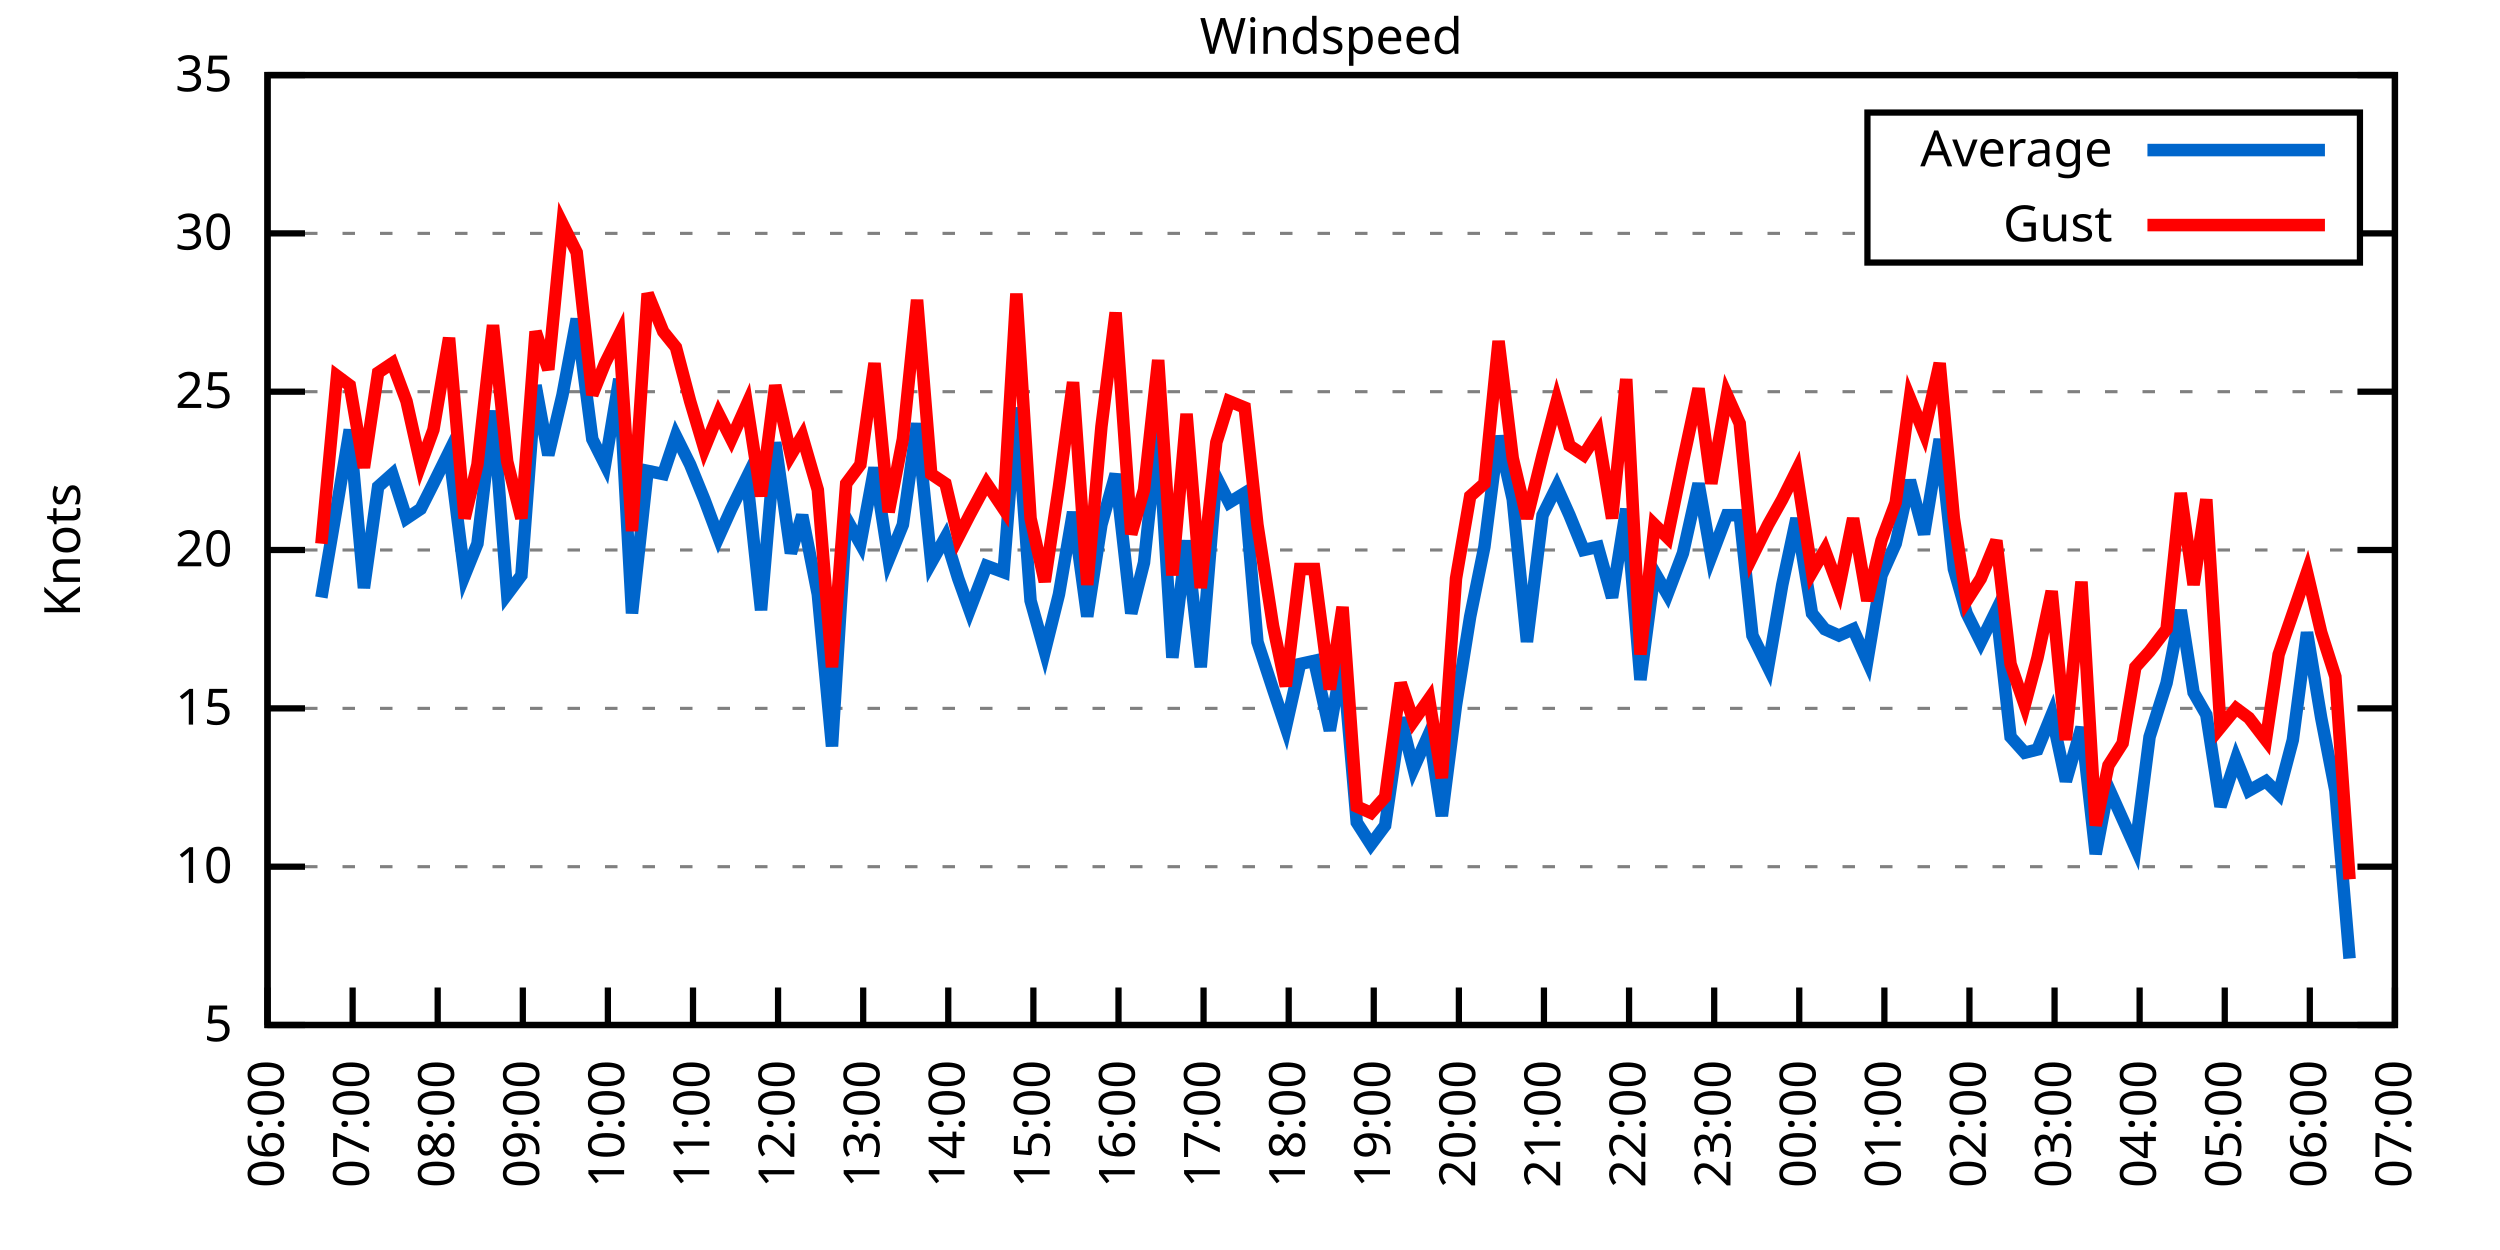
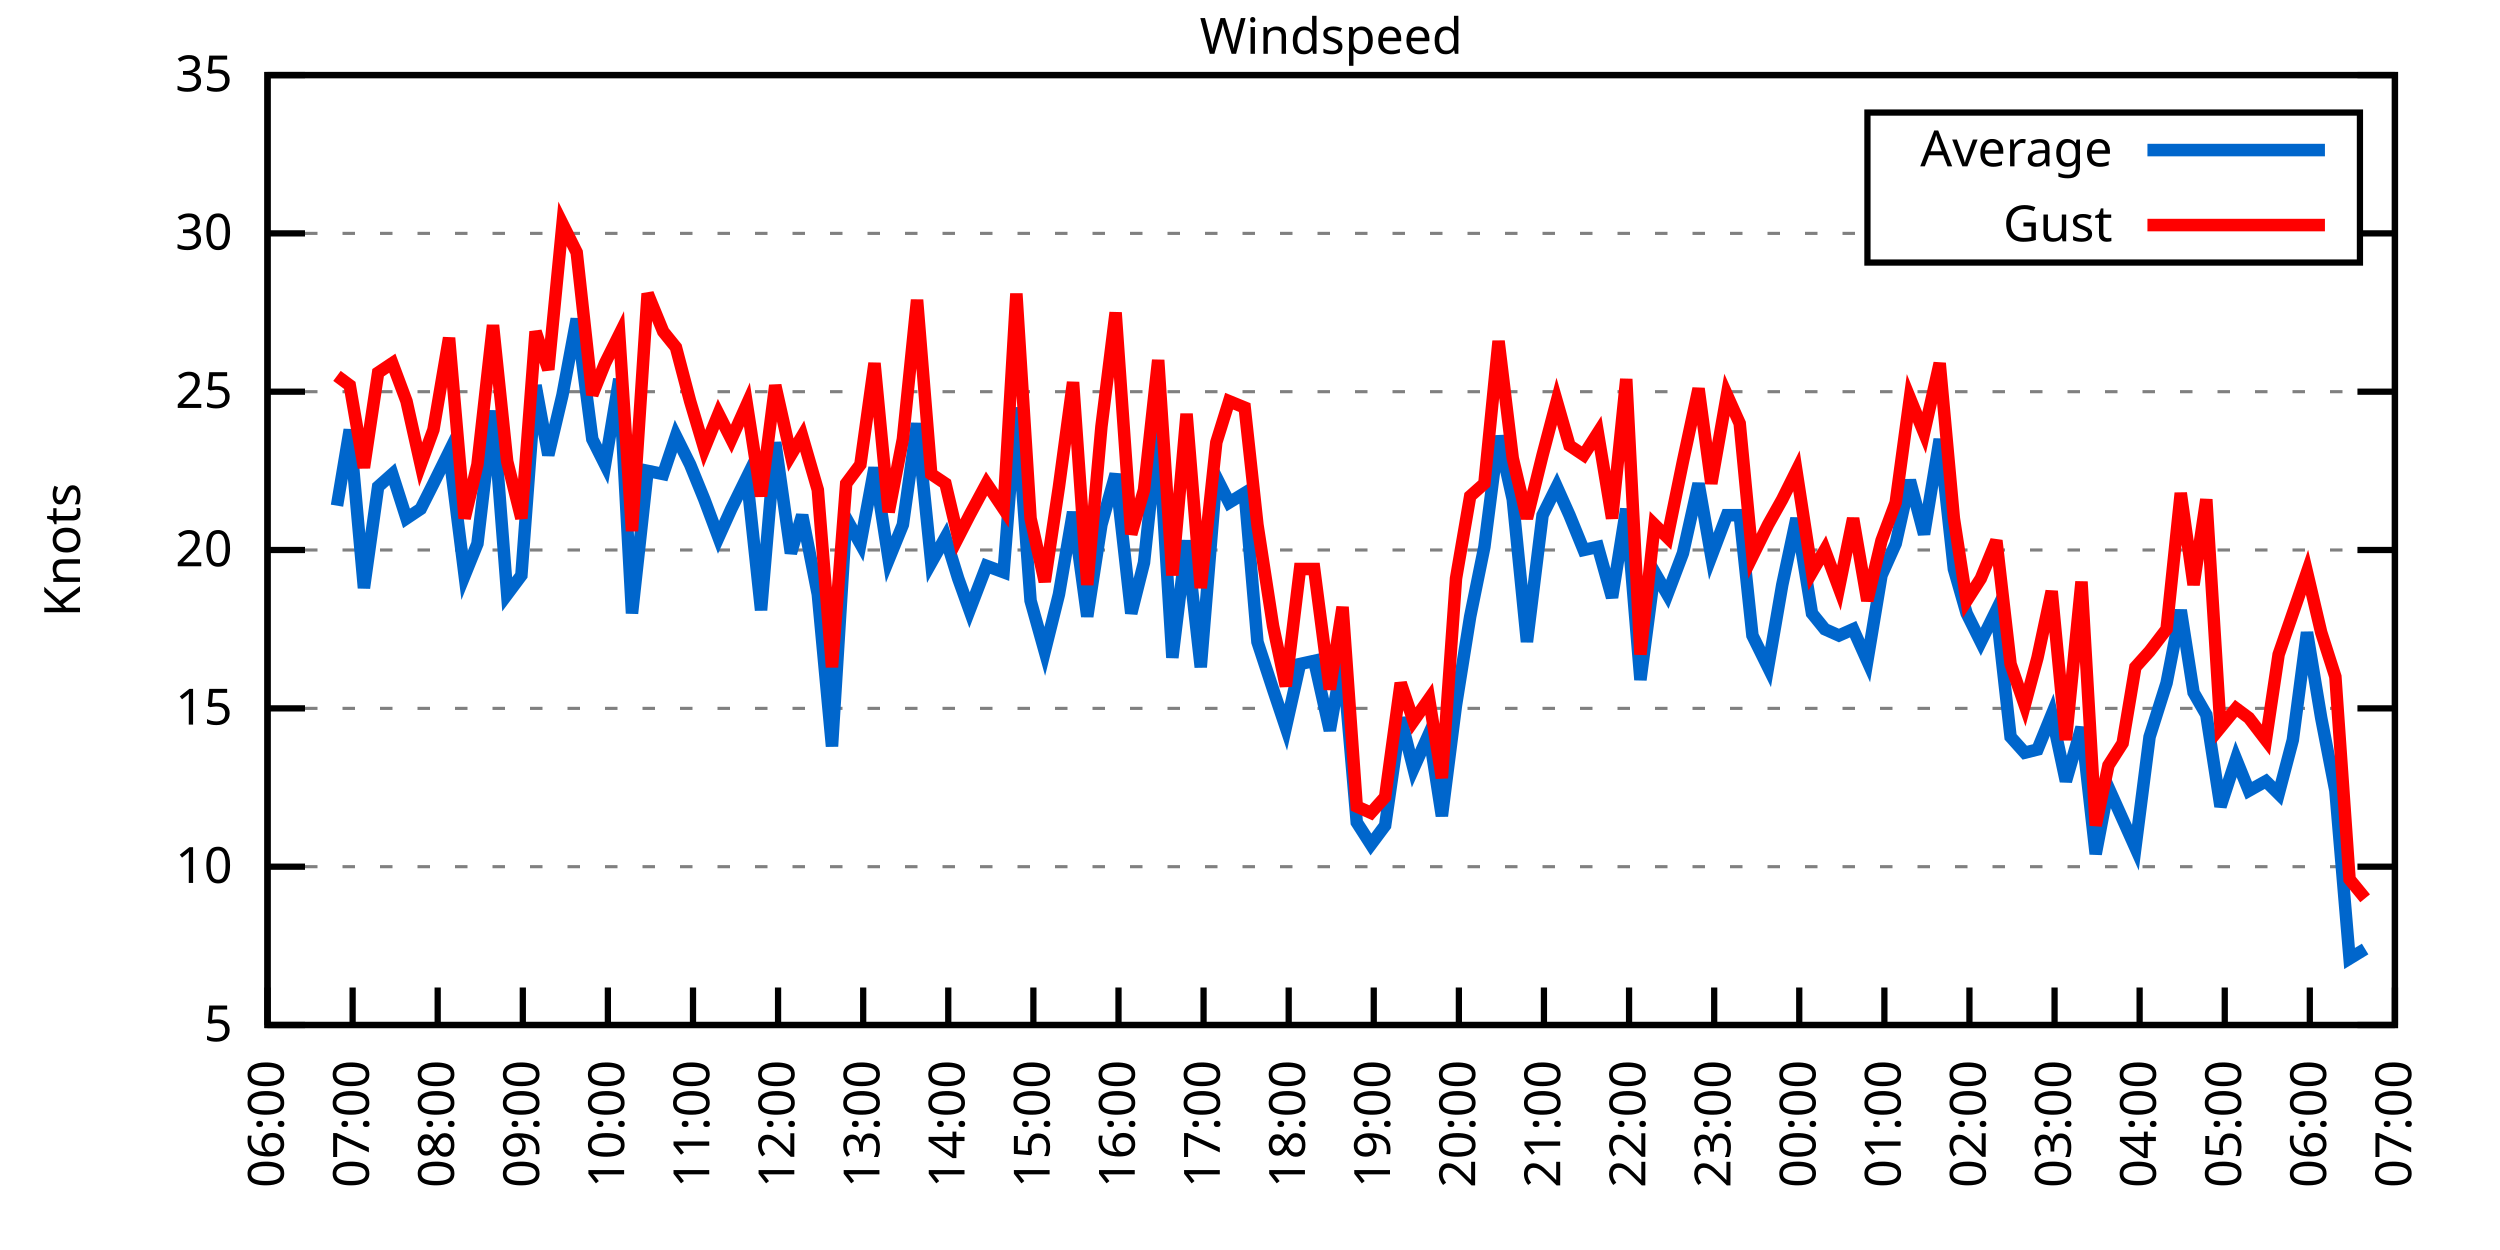
<svg xmlns="http://www.w3.org/2000/svg" xmlns:xlink="http://www.w3.org/1999/xlink" width="400" height="200" viewBox="0 0 400 200">
  <g id="gnuplot_canvas">
    <rect x="0" y="0" width="400" height="200" fill="none" />
    <defs>
      <circle id="gpDot" r="0.5" stroke-width="0.5" stroke="currentColor" />
      <path id="gpPt0" stroke-width="0.333" stroke="currentColor" d="M-1,0 h2 M0,-1 v2" />
      <path id="gpPt1" stroke-width="0.333" stroke="currentColor" d="M-1,-1 L1,1 M1,-1 L-1,1" />
      <path id="gpPt2" stroke-width="0.333" stroke="currentColor" d="M-1,0 L1,0 M0,-1 L0,1 M-1,-1 L1,1 M-1,1 L1,-1" />
      <rect id="gpPt3" stroke-width="0.333" stroke="currentColor" x="-1" y="-1" width="2" height="2" />
      <rect id="gpPt4" stroke-width="0.333" stroke="currentColor" fill="currentColor" x="-1" y="-1" width="2" height="2" />
      <circle id="gpPt5" stroke-width="0.333" stroke="currentColor" cx="0" cy="0" r="1" />
      <use xlink:href="#gpPt5" id="gpPt6" fill="currentColor" stroke="none" />
      <path id="gpPt7" stroke-width="0.333" stroke="currentColor" d="M0,-1.33 L-1.33,0.67 L1.33,0.67 z" />
      <use xlink:href="#gpPt7" id="gpPt8" fill="currentColor" stroke="none" />
      <use xlink:href="#gpPt7" id="gpPt9" stroke="currentColor" transform="rotate(180)" />
      <use xlink:href="#gpPt9" id="gpPt10" fill="currentColor" stroke="none" />
      <use xlink:href="#gpPt3" id="gpPt11" stroke="currentColor" transform="rotate(45)" />
      <use xlink:href="#gpPt11" id="gpPt12" fill="currentColor" stroke="none" />
      <path id="gpPt13" stroke-width="0.333" stroke="currentColor" d="M0,1.330 L1.265,0.411 L0.782,-1.067 L-0.782,-1.076 L-1.265,0.411 z" />
      <use xlink:href="#gpPt13" id="gpPt14" fill="currentColor" stroke="none" />
      <filter id="textbox" filterUnits="objectBoundingBox" x="0" y="0" height="1" width="1">
        <feFlood flood-color="white" flood-opacity="1" result="bgnd" />
        <feComposite in="SourceGraphic" in2="bgnd" operator="atop" />
      </filter>
      <filter id="greybox" filterUnits="objectBoundingBox" x="0" y="0" height="1" width="1">
        <feFlood flood-color="lightgrey" flood-opacity="1" result="grey" />
        <feComposite in="SourceGraphic" in2="grey" operator="atop" />
      </filter>
    </defs>
    <g fill="none" color="white" stroke="currentColor" stroke-width="1.00" stroke-linecap="butt" stroke-linejoin="miter">
</g>
    <g fill="none" color="black" stroke="currentColor" stroke-width="1.00" stroke-linecap="butt" stroke-linejoin="miter">
      <g stroke="none" shape-rendering="crispEdges">
        <polygon fill="rgb(255, 255, 255)" points="42.80,164.00 383.18,164.00 383.18,12.02 42.80,12.02 " />
      </g>
    </g>
    <g fill="none" color="black" stroke="currentColor" stroke-width="1.00" stroke-linecap="butt" stroke-linejoin="miter">
</g>
    <g fill="none" color="black" stroke="black" stroke-width="0.50" stroke-linecap="butt" stroke-linejoin="miter">
</g>
    <g fill="none" color="gray" stroke="currentColor" stroke-width="0.50" stroke-linecap="butt" stroke-linejoin="miter">
      <path stroke="gray" stroke-dasharray="2,4" class="gridline" d="M42.80,164.00 L383.19,164.00  " />
    </g>
    <g fill="none" color="gray" stroke="gray" stroke-width="1.00" stroke-linecap="butt" stroke-linejoin="miter">
</g>
    <g fill="none" color="black" stroke="currentColor" stroke-width="1.00" stroke-linecap="butt" stroke-linejoin="miter">
      <path stroke="black" d="M42.80,164.00 L48.80,164.00 M383.19,164.00 L377.19,164.00  " />
      <g transform="translate(37.20,166.60)" stroke="none" fill="black" font-family="Sans" font-size="8.00" text-anchor="end">
        <text>
          <tspan font-family="Sans"> 5</tspan>
        </text>
      </g>
    </g>
    <g fill="none" color="black" stroke="currentColor" stroke-width="1.00" stroke-linecap="butt" stroke-linejoin="miter">
</g>
    <g fill="none" color="black" stroke="black" stroke-width="0.50" stroke-linecap="butt" stroke-linejoin="miter">
</g>
    <g fill="none" color="gray" stroke="currentColor" stroke-width="0.50" stroke-linecap="butt" stroke-linejoin="miter">
      <path stroke="gray" stroke-dasharray="2,4" class="gridline" d="M42.80,138.67 L383.19,138.67  " />
    </g>
    <g fill="none" color="gray" stroke="gray" stroke-width="1.00" stroke-linecap="butt" stroke-linejoin="miter">
</g>
    <g fill="none" color="black" stroke="currentColor" stroke-width="1.00" stroke-linecap="butt" stroke-linejoin="miter">
      <path stroke="black" d="M42.80,138.67 L48.80,138.67 M383.19,138.67 L377.19,138.67  " />
      <g transform="translate(37.20,141.27)" stroke="none" fill="black" font-family="Sans" font-size="8.00" text-anchor="end">
        <text>
          <tspan font-family="Sans"> 10</tspan>
        </text>
      </g>
    </g>
    <g fill="none" color="black" stroke="currentColor" stroke-width="1.00" stroke-linecap="butt" stroke-linejoin="miter">
</g>
    <g fill="none" color="black" stroke="black" stroke-width="0.50" stroke-linecap="butt" stroke-linejoin="miter">
</g>
    <g fill="none" color="gray" stroke="currentColor" stroke-width="0.50" stroke-linecap="butt" stroke-linejoin="miter">
      <path stroke="gray" stroke-dasharray="2,4" class="gridline" d="M42.80,113.34 L383.19,113.34  " />
    </g>
    <g fill="none" color="gray" stroke="gray" stroke-width="1.00" stroke-linecap="butt" stroke-linejoin="miter">
</g>
    <g fill="none" color="black" stroke="currentColor" stroke-width="1.00" stroke-linecap="butt" stroke-linejoin="miter">
      <path stroke="black" d="M42.80,113.34 L48.80,113.34 M383.19,113.34 L377.19,113.34  " />
      <g transform="translate(37.20,115.94)" stroke="none" fill="black" font-family="Sans" font-size="8.00" text-anchor="end">
        <text>
          <tspan font-family="Sans"> 15</tspan>
        </text>
      </g>
    </g>
    <g fill="none" color="black" stroke="currentColor" stroke-width="1.00" stroke-linecap="butt" stroke-linejoin="miter">
</g>
    <g fill="none" color="black" stroke="black" stroke-width="0.50" stroke-linecap="butt" stroke-linejoin="miter">
</g>
    <g fill="none" color="gray" stroke="currentColor" stroke-width="0.50" stroke-linecap="butt" stroke-linejoin="miter">
      <path stroke="gray" stroke-dasharray="2,4" class="gridline" d="M42.80,88.00 L383.19,88.00  " />
    </g>
    <g fill="none" color="gray" stroke="gray" stroke-width="1.00" stroke-linecap="butt" stroke-linejoin="miter">
</g>
    <g fill="none" color="black" stroke="currentColor" stroke-width="1.00" stroke-linecap="butt" stroke-linejoin="miter">
      <path stroke="black" d="M42.80,88.00 L48.80,88.00 M383.19,88.00 L377.19,88.00  " />
      <g transform="translate(37.20,90.60)" stroke="none" fill="black" font-family="Sans" font-size="8.00" text-anchor="end">
        <text>
          <tspan font-family="Sans"> 20</tspan>
        </text>
      </g>
    </g>
    <g fill="none" color="black" stroke="currentColor" stroke-width="1.00" stroke-linecap="butt" stroke-linejoin="miter">
</g>
    <g fill="none" color="black" stroke="black" stroke-width="0.50" stroke-linecap="butt" stroke-linejoin="miter">
</g>
    <g fill="none" color="gray" stroke="currentColor" stroke-width="0.50" stroke-linecap="butt" stroke-linejoin="miter">
      <path stroke="gray" stroke-dasharray="2,4" class="gridline" d="M42.80,62.67 L383.19,62.67  " />
    </g>
    <g fill="none" color="gray" stroke="gray" stroke-width="1.00" stroke-linecap="butt" stroke-linejoin="miter">
</g>
    <g fill="none" color="black" stroke="currentColor" stroke-width="1.00" stroke-linecap="butt" stroke-linejoin="miter">
      <path stroke="black" d="M42.80,62.67 L48.80,62.67 M383.19,62.67 L377.19,62.67  " />
      <g transform="translate(37.20,65.27)" stroke="none" fill="black" font-family="Sans" font-size="8.00" text-anchor="end">
        <text>
          <tspan font-family="Sans"> 25</tspan>
        </text>
      </g>
    </g>
    <g fill="none" color="black" stroke="currentColor" stroke-width="1.00" stroke-linecap="butt" stroke-linejoin="miter">
</g>
    <g fill="none" color="black" stroke="black" stroke-width="0.50" stroke-linecap="butt" stroke-linejoin="miter">
</g>
    <g fill="none" color="gray" stroke="currentColor" stroke-width="0.50" stroke-linecap="butt" stroke-linejoin="miter">
      <path stroke="gray" stroke-dasharray="2,4" class="gridline" d="M42.80,37.34 L298.79,37.34 M377.59,37.34 L383.19,37.34  " />
    </g>
    <g fill="none" color="gray" stroke="gray" stroke-width="1.00" stroke-linecap="butt" stroke-linejoin="miter">
</g>
    <g fill="none" color="black" stroke="currentColor" stroke-width="1.00" stroke-linecap="butt" stroke-linejoin="miter">
      <path stroke="black" d="M42.80,37.34 L48.80,37.34 M383.19,37.34 L377.19,37.34  " />
      <g transform="translate(37.20,39.94)" stroke="none" fill="black" font-family="Sans" font-size="8.00" text-anchor="end">
        <text>
          <tspan font-family="Sans"> 30</tspan>
        </text>
      </g>
    </g>
    <g fill="none" color="black" stroke="currentColor" stroke-width="1.00" stroke-linecap="butt" stroke-linejoin="miter">
</g>
    <g fill="none" color="black" stroke="black" stroke-width="0.50" stroke-linecap="butt" stroke-linejoin="miter">
</g>
    <g fill="none" color="gray" stroke="currentColor" stroke-width="0.50" stroke-linecap="butt" stroke-linejoin="miter">
      <path stroke="gray" stroke-dasharray="2,4" class="gridline" d="M42.80,12.01 L383.19,12.01  " />
    </g>
    <g fill="none" color="gray" stroke="gray" stroke-width="1.00" stroke-linecap="butt" stroke-linejoin="miter">
</g>
    <g fill="none" color="black" stroke="currentColor" stroke-width="1.00" stroke-linecap="butt" stroke-linejoin="miter">
      <path stroke="black" d="M42.80,12.01 L48.80,12.01 M383.19,12.01 L377.19,12.01  " />
      <g transform="translate(37.20,14.61)" stroke="none" fill="black" font-family="Sans" font-size="8.00" text-anchor="end">
        <text>
          <tspan font-family="Sans"> 35</tspan>
        </text>
      </g>
    </g>
    <g fill="none" color="black" stroke="currentColor" stroke-width="1.00" stroke-linecap="butt" stroke-linejoin="miter">
      <path stroke="black" d="M42.80,164.00 L42.80,158.00  " />
      <g transform="translate(45.40,169.60) rotate(270.00)" stroke="none" fill="black" font-family="Sans" font-size="8.00" text-anchor="end">
        <text>
          <tspan font-family="Sans">06:00</tspan>
        </text>
      </g>
    </g>
    <g fill="none" color="black" stroke="currentColor" stroke-width="1.00" stroke-linecap="butt" stroke-linejoin="miter">
      <path stroke="black" d="M56.42,164.00 L56.42,158.00  " />
      <g transform="translate(59.02,169.60) rotate(270.00)" stroke="none" fill="black" font-family="Sans" font-size="8.00" text-anchor="end">
        <text>
          <tspan font-family="Sans">07:00</tspan>
        </text>
      </g>
    </g>
    <g fill="none" color="black" stroke="currentColor" stroke-width="1.00" stroke-linecap="butt" stroke-linejoin="miter">
      <path stroke="black" d="M70.03,164.00 L70.03,158.00  " />
      <g transform="translate(72.63,169.60) rotate(270.00)" stroke="none" fill="black" font-family="Sans" font-size="8.00" text-anchor="end">
        <text>
          <tspan font-family="Sans">08:00</tspan>
        </text>
      </g>
    </g>
    <g fill="none" color="black" stroke="currentColor" stroke-width="1.00" stroke-linecap="butt" stroke-linejoin="miter">
      <path stroke="black" d="M83.65,164.00 L83.65,158.00  " />
      <g transform="translate(86.25,169.60) rotate(270.00)" stroke="none" fill="black" font-family="Sans" font-size="8.00" text-anchor="end">
        <text>
          <tspan font-family="Sans">09:00</tspan>
        </text>
      </g>
    </g>
    <g fill="none" color="black" stroke="currentColor" stroke-width="1.00" stroke-linecap="butt" stroke-linejoin="miter">
      <path stroke="black" d="M97.26,164.00 L97.26,158.00  " />
      <g transform="translate(99.86,169.60) rotate(270.00)" stroke="none" fill="black" font-family="Sans" font-size="8.00" text-anchor="end">
        <text>
          <tspan font-family="Sans">10:00</tspan>
        </text>
      </g>
    </g>
    <g fill="none" color="black" stroke="currentColor" stroke-width="1.00" stroke-linecap="butt" stroke-linejoin="miter">
      <path stroke="black" d="M110.88,164.00 L110.88,158.00  " />
      <g transform="translate(113.48,169.60) rotate(270.00)" stroke="none" fill="black" font-family="Sans" font-size="8.00" text-anchor="end">
        <text>
          <tspan font-family="Sans">11:00</tspan>
        </text>
      </g>
    </g>
    <g fill="none" color="black" stroke="currentColor" stroke-width="1.00" stroke-linecap="butt" stroke-linejoin="miter">
      <path stroke="black" d="M124.49,164.00 L124.49,158.00  " />
      <g transform="translate(127.09,169.60) rotate(270.00)" stroke="none" fill="black" font-family="Sans" font-size="8.00" text-anchor="end">
        <text>
          <tspan font-family="Sans">12:00</tspan>
        </text>
      </g>
    </g>
    <g fill="none" color="black" stroke="currentColor" stroke-width="1.00" stroke-linecap="butt" stroke-linejoin="miter">
      <path stroke="black" d="M138.11,164.00 L138.11,158.00  " />
      <g transform="translate(140.71,169.60) rotate(270.00)" stroke="none" fill="black" font-family="Sans" font-size="8.00" text-anchor="end">
        <text>
          <tspan font-family="Sans">13:00</tspan>
        </text>
      </g>
    </g>
    <g fill="none" color="black" stroke="currentColor" stroke-width="1.00" stroke-linecap="butt" stroke-linejoin="miter">
      <path stroke="black" d="M151.72,164.00 L151.72,158.00  " />
      <g transform="translate(154.32,169.60) rotate(270.00)" stroke="none" fill="black" font-family="Sans" font-size="8.00" text-anchor="end">
        <text>
          <tspan font-family="Sans">14:00</tspan>
        </text>
      </g>
    </g>
    <g fill="none" color="black" stroke="currentColor" stroke-width="1.00" stroke-linecap="butt" stroke-linejoin="miter">
      <path stroke="black" d="M165.34,164.00 L165.34,158.00  " />
      <g transform="translate(167.94,169.60) rotate(270.00)" stroke="none" fill="black" font-family="Sans" font-size="8.00" text-anchor="end">
        <text>
          <tspan font-family="Sans">15:00</tspan>
        </text>
      </g>
    </g>
    <g fill="none" color="black" stroke="currentColor" stroke-width="1.00" stroke-linecap="butt" stroke-linejoin="miter">
      <path stroke="black" d="M178.96,164.00 L178.96,158.00  " />
      <g transform="translate(181.56,169.60) rotate(270.00)" stroke="none" fill="black" font-family="Sans" font-size="8.00" text-anchor="end">
        <text>
          <tspan font-family="Sans">16:00</tspan>
        </text>
      </g>
    </g>
    <g fill="none" color="black" stroke="currentColor" stroke-width="1.00" stroke-linecap="butt" stroke-linejoin="miter">
      <path stroke="black" d="M192.57,164.00 L192.57,158.00  " />
      <g transform="translate(195.17,169.60) rotate(270.00)" stroke="none" fill="black" font-family="Sans" font-size="8.00" text-anchor="end">
        <text>
          <tspan font-family="Sans">17:00</tspan>
        </text>
      </g>
    </g>
    <g fill="none" color="black" stroke="currentColor" stroke-width="1.00" stroke-linecap="butt" stroke-linejoin="miter">
      <path stroke="black" d="M206.19,164.00 L206.19,158.00  " />
      <g transform="translate(208.79,169.60) rotate(270.00)" stroke="none" fill="black" font-family="Sans" font-size="8.00" text-anchor="end">
        <text>
          <tspan font-family="Sans">18:00</tspan>
        </text>
      </g>
    </g>
    <g fill="none" color="black" stroke="currentColor" stroke-width="1.00" stroke-linecap="butt" stroke-linejoin="miter">
      <path stroke="black" d="M219.80,164.00 L219.80,158.00  " />
      <g transform="translate(222.40,169.60) rotate(270.00)" stroke="none" fill="black" font-family="Sans" font-size="8.00" text-anchor="end">
        <text>
          <tspan font-family="Sans">19:00</tspan>
        </text>
      </g>
    </g>
    <g fill="none" color="black" stroke="currentColor" stroke-width="1.00" stroke-linecap="butt" stroke-linejoin="miter">
      <path stroke="black" d="M233.42,164.00 L233.42,158.00  " />
      <g transform="translate(236.02,169.60) rotate(270.00)" stroke="none" fill="black" font-family="Sans" font-size="8.00" text-anchor="end">
        <text>
          <tspan font-family="Sans">20:00</tspan>
        </text>
      </g>
    </g>
    <g fill="none" color="black" stroke="currentColor" stroke-width="1.00" stroke-linecap="butt" stroke-linejoin="miter">
      <path stroke="black" d="M247.03,164.00 L247.03,158.00  " />
      <g transform="translate(249.63,169.60) rotate(270.00)" stroke="none" fill="black" font-family="Sans" font-size="8.00" text-anchor="end">
        <text>
          <tspan font-family="Sans">21:00</tspan>
        </text>
      </g>
    </g>
    <g fill="none" color="black" stroke="currentColor" stroke-width="1.00" stroke-linecap="butt" stroke-linejoin="miter">
      <path stroke="black" d="M260.65,164.00 L260.65,158.00  " />
      <g transform="translate(263.25,169.60) rotate(270.00)" stroke="none" fill="black" font-family="Sans" font-size="8.00" text-anchor="end">
        <text>
          <tspan font-family="Sans">22:00</tspan>
        </text>
      </g>
    </g>
    <g fill="none" color="black" stroke="currentColor" stroke-width="1.00" stroke-linecap="butt" stroke-linejoin="miter">
      <path stroke="black" d="M274.27,164.00 L274.27,158.00  " />
      <g transform="translate(276.87,169.60) rotate(270.00)" stroke="none" fill="black" font-family="Sans" font-size="8.00" text-anchor="end">
        <text>
          <tspan font-family="Sans">23:00</tspan>
        </text>
      </g>
    </g>
    <g fill="none" color="black" stroke="currentColor" stroke-width="1.00" stroke-linecap="butt" stroke-linejoin="miter">
      <path stroke="black" d="M287.88,164.00 L287.88,158.00  " />
      <g transform="translate(290.48,169.60) rotate(270.00)" stroke="none" fill="black" font-family="Sans" font-size="8.00" text-anchor="end">
        <text>
          <tspan font-family="Sans">00:00</tspan>
        </text>
      </g>
    </g>
    <g fill="none" color="black" stroke="currentColor" stroke-width="1.00" stroke-linecap="butt" stroke-linejoin="miter">
      <path stroke="black" d="M301.50,164.00 L301.50,158.00  " />
      <g transform="translate(304.10,169.60) rotate(270.00)" stroke="none" fill="black" font-family="Sans" font-size="8.00" text-anchor="end">
        <text>
          <tspan font-family="Sans">01:00</tspan>
        </text>
      </g>
    </g>
    <g fill="none" color="black" stroke="currentColor" stroke-width="1.00" stroke-linecap="butt" stroke-linejoin="miter">
      <path stroke="black" d="M315.11,164.00 L315.11,158.00  " />
      <g transform="translate(317.71,169.60) rotate(270.00)" stroke="none" fill="black" font-family="Sans" font-size="8.00" text-anchor="end">
        <text>
          <tspan font-family="Sans">02:00</tspan>
        </text>
      </g>
    </g>
    <g fill="none" color="black" stroke="currentColor" stroke-width="1.00" stroke-linecap="butt" stroke-linejoin="miter">
      <path stroke="black" d="M328.73,164.00 L328.73,158.00  " />
      <g transform="translate(331.33,169.60) rotate(270.00)" stroke="none" fill="black" font-family="Sans" font-size="8.00" text-anchor="end">
        <text>
          <tspan font-family="Sans">03:00</tspan>
        </text>
      </g>
    </g>
    <g fill="none" color="black" stroke="currentColor" stroke-width="1.00" stroke-linecap="butt" stroke-linejoin="miter">
      <path stroke="black" d="M342.34,164.00 L342.34,158.00  " />
      <g transform="translate(344.94,169.60) rotate(270.00)" stroke="none" fill="black" font-family="Sans" font-size="8.00" text-anchor="end">
        <text>
          <tspan font-family="Sans">04:00</tspan>
        </text>
      </g>
    </g>
    <g fill="none" color="black" stroke="currentColor" stroke-width="1.00" stroke-linecap="butt" stroke-linejoin="miter">
      <path stroke="black" d="M355.96,164.00 L355.96,158.00  " />
      <g transform="translate(358.56,169.60) rotate(270.00)" stroke="none" fill="black" font-family="Sans" font-size="8.00" text-anchor="end">
        <text>
          <tspan font-family="Sans">05:00</tspan>
        </text>
      </g>
    </g>
    <g fill="none" color="black" stroke="currentColor" stroke-width="1.00" stroke-linecap="butt" stroke-linejoin="miter">
      <path stroke="black" d="M369.57,164.00 L369.57,158.00  " />
      <g transform="translate(372.17,169.60) rotate(270.00)" stroke="none" fill="black" font-family="Sans" font-size="8.00" text-anchor="end">
        <text>
          <tspan font-family="Sans">06:00</tspan>
        </text>
      </g>
    </g>
    <g fill="none" color="black" stroke="currentColor" stroke-width="1.00" stroke-linecap="butt" stroke-linejoin="miter">
      <path stroke="black" d="M383.19,164.00 L383.19,158.00  " />
      <g transform="translate(385.79,169.60) rotate(270.00)" stroke="none" fill="black" font-family="Sans" font-size="8.00" text-anchor="end">
        <text>
          <tspan font-family="Sans">07:00</tspan>
        </text>
      </g>
    </g>
    <g fill="none" color="black" stroke="currentColor" stroke-width="1.00" stroke-linecap="butt" stroke-linejoin="miter">
</g>
    <g fill="none" color="black" stroke="currentColor" stroke-width="1.00" stroke-linecap="butt" stroke-linejoin="miter">
      <path stroke="black" d="M42.80,12.01 L42.80,164.00 L383.19,164.00 L383.19,12.01 L42.80,12.01 Z  " />
    </g>
    <g fill="none" color="black" stroke="currentColor" stroke-width="1.00" stroke-linecap="butt" stroke-linejoin="miter">
</g>
    <g fill="none" color="black" stroke="currentColor" stroke-width="1.00" stroke-linecap="butt" stroke-linejoin="miter">
      <path stroke="black" d="M298.79,42.01 L298.79,18.01 L377.59,18.01 L377.59,42.01 L298.79,42.01 Z  " />
    </g>
    <g id="Windspeed_plot_1">
      <g fill="none" color="white" stroke="black" stroke-width="2.00" stroke-linecap="butt" stroke-linejoin="miter">
</g>
      <g fill="none" color="black" stroke="currentColor" stroke-width="2.00" stroke-linecap="butt" stroke-linejoin="miter">
        <g transform="translate(337.99,26.61)" stroke="none" fill="black" font-family="Sans" font-size="8.00" text-anchor="end">
          <text>
            <tspan font-family="Sans">Average</tspan>
          </text>
        </g>
      </g>
      <g fill="none" color="black" stroke="currentColor" stroke-width="2.00" stroke-linecap="butt" stroke-linejoin="miter">
-         <path stroke="rgb(  0, 102, 204)" d="M343.59,24.01 L371.99,24.01 M51.42,95.60 L53.92,80.91 L55.96,68.75 L58.23,94.08 L60.50,77.87 L62.77,75.85   L65.04,82.94 L67.31,81.42 L69.35,77.37 L71.85,72.30 L74.34,92.06 L76.39,86.99 L78.88,65.71 L81.15,95.10   L83.42,92.06 L85.69,61.66 L87.73,72.81 L90.00,63.18 L92.27,51.02 L94.77,70.27 L96.81,74.33 L99.08,60.65   L101.12,98.14 L103.62,75.34 L106.11,75.85 L108.15,69.77 L110.42,74.33 L112.69,79.90 L114.96,85.98 L117.01,81.42   L119.50,76.35 L121.77,97.63 L124.04,70.78 L126.54,88.51 L128.35,82.43 L130.85,95.10 L133.12,119.42 L135.39,82.94   L137.66,86.99 L139.92,74.83 L142.19,89.52 L144.46,83.95 L146.73,67.74 L149.00,90.03 L151.27,85.98 L153.31,92.56   L155.13,97.63 L157.85,90.54 L160.57,91.55 L162.62,65.21 L164.89,96.11 L167.16,104.22 L169.43,95.10 L171.69,81.93   L173.96,98.64 L176.23,83.95 L178.50,75.85 L181.00,98.14 L183.04,90.03 L185.31,68.75 L187.58,105.23 L189.85,86.49   L192.12,106.75 L194.61,76.35 L196.66,80.41 L199.15,78.89 L201.19,102.70 L203.69,110.30 L205.73,116.38 L208.00,106.24   L210.27,105.74 L212.77,116.88 L214.81,105.23 L217.08,131.58 L219.35,135.12 L221.62,132.08 L224.11,114.86 L226.16,122.96   L228.65,117.39 L230.70,130.56 L232.96,112.83 L235.23,98.64 L237.50,87.50 L239.77,69.77 L242.04,79.90 L244.31,102.70   L246.81,82.43 L249.08,77.87 L251.12,82.43 L253.39,88.00 L255.66,87.50 L257.93,95.60 L260.20,81.42 L262.47,108.78   L264.73,91.55 L266.78,95.10 L269.27,88.51 L271.77,77.37 L273.81,89.02 L276.31,82.43 L278.35,82.43 L280.39,101.68   L282.89,106.75 L285.16,93.58 L287.43,82.94 L289.92,98.14 L291.97,100.67 L294.23,101.68 L296.50,100.67 L298.77,105.74   L301.04,92.06 L303.31,86.99 L305.58,76.86 L307.85,85.47 L310.35,70.27 L312.62,91.04 L314.66,98.14 L316.93,102.70   L319.42,97.63 L321.69,117.90 L323.96,120.43 L326.00,119.92 L328.27,114.35 L330.54,124.99 L333.04,116.38 L335.31,136.64   L337.35,126.00 L339.62,131.07 L341.66,135.63 L343.93,117.90 L346.65,109.28 L348.92,97.63 L350.97,110.80 L353.01,114.35   L355.28,129.04 L357.77,121.44 L359.82,126.51 L362.54,124.99 L364.58,127.02 L366.85,118.40 L369.12,101.18 L371.39,114.86   L373.66,126.51 L375.93,153.36  " />
+         <path stroke="rgb(  0, 102, 204)" d="M343.59,24.01 L371.99,24.01 M53.92,80.91 L55.96,68.75 L58.23,94.08 L60.50,77.87 L62.77,75.85 L65.04,82.94   L67.31,81.42 L69.35,77.37 L71.85,72.30 L74.34,92.06 L76.39,86.99 L78.88,65.71 L81.15,95.10 L83.42,92.06   L85.69,61.66 L87.73,72.81 L90.00,63.18 L92.27,51.02 L94.77,70.27 L96.81,74.33 L99.08,60.65 L101.12,98.14   L103.62,75.34 L106.11,75.85 L108.15,69.77 L110.42,74.33 L112.69,79.90 L114.96,85.98 L117.01,81.42 L119.50,76.35   L121.77,97.63 L124.04,70.78 L126.54,88.51 L128.35,82.43 L130.85,95.10 L133.12,119.42 L135.39,82.94 L137.66,86.99   L139.92,74.83 L142.19,89.52 L144.46,83.95 L146.73,67.74 L149.00,90.03 L151.27,85.98 L153.31,92.56 L155.13,97.63   L157.85,90.54 L160.57,91.55 L162.62,65.21 L164.89,96.11 L167.16,104.22 L169.43,95.10 L171.69,81.93 L173.96,98.64   L176.23,83.95 L178.50,75.85 L181.00,98.14 L183.04,90.03 L185.31,68.75 L187.58,105.23 L189.85,86.49 L192.12,106.75   L194.61,76.35 L196.66,80.41 L199.15,78.89 L201.19,102.70 L203.69,110.30 L205.73,116.38 L208.00,106.24 L210.27,105.74   L212.77,116.88 L214.81,105.23 L217.08,131.58 L219.35,135.12 L221.62,132.08 L224.11,114.86 L226.16,122.96 L228.65,117.39   L230.70,130.56 L232.96,112.83 L235.23,98.64 L237.50,87.50 L239.77,69.77 L242.04,79.90 L244.31,102.70 L246.81,82.43   L249.08,77.87 L251.12,82.43 L253.39,88.00 L255.66,87.50 L257.93,95.60 L260.20,81.42 L262.47,108.78 L264.73,91.55   L266.78,95.10 L269.27,88.51 L271.77,77.37 L273.81,89.02 L276.31,82.43 L278.35,82.43 L280.39,101.68 L282.89,106.75   L285.16,93.58 L287.43,82.94 L289.92,98.14 L291.97,100.67 L294.23,101.68 L296.50,100.67 L298.77,105.74 L301.04,92.06   L303.31,86.99 L305.58,76.86 L307.85,85.47 L310.35,70.27 L312.62,91.04 L314.66,98.14 L316.93,102.70 L319.42,97.63   L321.69,117.90 L323.96,120.43 L326.00,119.92 L328.27,114.35 L330.54,124.99 L333.04,116.38 L335.31,136.64 L337.35,126.00   L339.62,131.07 L341.66,135.63 L343.93,117.90 L346.65,109.28 L348.92,97.63 L350.97,110.80 L353.01,114.35 L355.28,129.04   L357.77,121.44 L359.82,126.51 L362.54,124.99 L364.58,127.02 L366.85,118.40 L369.12,101.18 L371.39,114.86 L373.66,126.51   L375.93,153.36 L378.42,151.84  " />
      </g>
    </g>
    <g id="Windspeed_plot_2">
      <g fill="none" color="black" stroke="currentColor" stroke-width="2.00" stroke-linecap="butt" stroke-linejoin="miter">
        <g transform="translate(337.99,38.61)" stroke="none" fill="black" font-family="Sans" font-size="8.00" text-anchor="end">
          <text>
            <tspan font-family="Sans">Gust</tspan>
          </text>
        </g>
      </g>
      <g fill="none" color="black" stroke="currentColor" stroke-width="2.00" stroke-linecap="butt" stroke-linejoin="miter">
-         <path stroke="rgb(255,   0,   0)" d="M343.59,36.01 L371.99,36.01 M51.42,86.99 L53.92,60.14 L55.96,61.66 L58.23,74.83 L60.50,59.63 L62.77,58.11   L65.04,64.19 L67.31,74.33 L69.35,68.75 L71.85,54.06 L74.34,82.94 L76.39,74.33 L78.88,52.03 L81.15,73.82   L83.42,82.94 L85.69,53.05 L87.73,59.13 L90.00,35.82 L92.27,40.38 L94.77,63.18 L96.81,58.11 L99.08,53.55   L101.12,84.97 L103.62,46.97 L106.11,53.05 L108.15,55.58 L110.42,64.19 L112.69,71.79 L114.96,66.22 L117.01,70.27   L119.50,64.70 L121.77,79.39 L124.04,61.66 L126.54,72.81 L128.35,69.77 L130.85,78.38 L133.12,106.75 L135.39,77.37   L137.66,74.33 L139.92,58.11 L142.19,81.93 L144.46,70.27 L146.73,47.98 L149.00,75.85 L151.27,77.37 L153.31,85.98   L155.13,82.43 L157.85,77.37 L160.57,81.42 L162.62,46.97 L164.89,82.94 L167.16,93.07 L169.43,77.87 L171.69,61.15   L173.96,93.58 L176.23,68.25 L178.50,50.01 L181.00,85.47 L183.04,78.38 L185.31,57.61 L187.58,92.06 L189.85,66.22   L192.12,94.08 L194.61,70.78 L196.66,64.19 L199.15,65.21 L201.19,83.95 L203.69,100.16 L205.73,109.79 L208.00,91.04   L210.27,91.04 L212.77,110.30 L214.81,97.12 L217.08,129.04 L219.35,130.06 L221.62,127.52 L224.11,109.28 L226.16,115.36   L228.65,111.82 L230.70,124.48 L232.96,92.56 L235.23,79.39 L237.50,77.37 L239.77,54.57 L242.04,73.31 L244.31,82.94   L246.81,72.81 L249.08,64.19 L251.12,71.29 L253.39,72.81 L255.66,69.26 L257.93,82.94 L260.20,60.65 L262.47,104.72   L264.73,83.95 L266.78,85.98 L269.27,73.82 L271.77,62.17 L273.81,77.37 L276.31,63.18 L278.35,67.74 L280.39,89.02   L282.89,83.95 L285.16,79.90 L287.43,75.34 L289.92,91.55 L291.97,88.00 L294.23,94.08 L296.50,82.94 L298.77,96.11   L301.04,86.49 L303.31,80.41 L305.58,63.69 L307.85,69.26 L310.35,58.11 L312.62,82.94 L314.66,96.11 L316.93,92.56   L319.42,86.49 L321.69,106.24 L323.96,112.83 L326.00,105.23 L328.27,94.59 L330.54,118.40 L333.04,93.07 L335.31,132.08   L337.35,122.46 L339.62,118.91 L341.66,106.75 L343.93,104.22 L346.65,100.67 L348.92,78.89 L350.97,93.58 L353.01,79.90   L355.28,116.38 L357.77,113.34 L359.82,114.86 L362.54,118.40 L364.58,104.72 L366.85,98.14 L369.12,91.55 L371.39,101.18   L373.66,108.27 L375.93,140.69  " />
+         <path stroke="rgb(255,   0,   0)" d="M343.59,36.01 L371.99,36.01 M53.92,60.14 L55.96,61.66 L58.23,74.83 L60.50,59.63 L62.77,58.11 L65.04,64.19   L67.31,74.33 L69.35,68.75 L71.85,54.06 L74.34,82.94 L76.39,74.33 L78.88,52.03 L81.15,73.82 L83.42,82.94   L85.69,53.05 L87.73,59.13 L90.00,35.82 L92.27,40.38 L94.77,63.18 L96.81,58.11 L99.08,53.55 L101.12,84.97   L103.62,46.97 L106.11,53.05 L108.15,55.58 L110.42,64.19 L112.69,71.79 L114.96,66.22 L117.01,70.27 L119.50,64.70   L121.77,79.39 L124.04,61.66 L126.54,72.81 L128.35,69.77 L130.85,78.38 L133.12,106.75 L135.39,77.37 L137.66,74.33   L139.92,58.11 L142.19,81.93 L144.46,70.27 L146.73,47.98 L149.00,75.85 L151.27,77.37 L153.31,85.98 L155.13,82.43   L157.85,77.37 L160.57,81.42 L162.62,46.97 L164.89,82.94 L167.16,93.07 L169.43,77.87 L171.69,61.15 L173.96,93.58   L176.23,68.25 L178.50,50.01 L181.00,85.47 L183.04,78.38 L185.31,57.61 L187.58,92.06 L189.85,66.22 L192.12,94.08   L194.61,70.78 L196.66,64.19 L199.15,65.21 L201.19,83.95 L203.69,100.16 L205.73,109.79 L208.00,91.04 L210.27,91.04   L212.77,110.30 L214.81,97.12 L217.08,129.04 L219.35,130.06 L221.62,127.52 L224.11,109.28 L226.16,115.36 L228.65,111.82   L230.70,124.48 L232.96,92.56 L235.23,79.39 L237.50,77.37 L239.77,54.57 L242.04,73.31 L244.31,82.94 L246.81,72.81   L249.08,64.19 L251.12,71.29 L253.39,72.81 L255.66,69.26 L257.93,82.94 L260.20,60.65 L262.47,104.72 L264.73,83.95   L266.78,85.98 L269.27,73.82 L271.77,62.17 L273.81,77.37 L276.31,63.18 L278.35,67.74 L280.39,89.02 L282.89,83.95   L285.16,79.90 L287.43,75.34 L289.92,91.55 L291.97,88.00 L294.23,94.08 L296.50,82.94 L298.77,96.11 L301.04,86.49   L303.31,80.41 L305.58,63.69 L307.85,69.26 L310.35,58.11 L312.62,82.94 L314.66,96.11 L316.93,92.56 L319.42,86.49   L321.69,106.24 L323.96,112.83 L326.00,105.23 L328.27,94.59 L330.54,118.40 L333.04,93.07 L335.31,132.08 L337.35,122.46   L339.62,118.91 L341.66,106.75 L343.93,104.22 L346.65,100.67 L348.92,78.89 L350.97,93.58 L353.01,79.90 L355.28,116.38   L357.77,113.34 L359.82,114.86 L362.54,118.40 L364.58,104.72 L366.85,98.14 L369.12,91.55 L371.39,101.18 L373.66,108.27   L375.93,140.69 L378.42,143.73  " />
      </g>
    </g>
    <g fill="none" color="black" stroke="currentColor" stroke-width="2.00" stroke-linecap="butt" stroke-linejoin="miter">
</g>
    <g fill="none" color="black" stroke="black" stroke-width="1.00" stroke-linecap="butt" stroke-linejoin="miter">
</g>
    <g fill="none" color="black" stroke="currentColor" stroke-width="1.00" stroke-linecap="butt" stroke-linejoin="miter">
      <path stroke="black" d="M42.80,12.01 L42.80,164.00 L383.19,164.00 L383.19,12.01 L42.80,12.01 Z  " />
      <g transform="translate(12.80,88.01) rotate(270.00)" stroke="none" fill="black" font-family="Sans" font-size="8.00" text-anchor="middle">
        <text>
          <tspan font-family="Sans">Knots</tspan>
        </text>
      </g>
    </g>
    <g fill="none" color="black" stroke="currentColor" stroke-width="1.00" stroke-linecap="butt" stroke-linejoin="miter">
</g>
    <g fill="none" color="black" stroke="currentColor" stroke-width="1.00" stroke-linecap="butt" stroke-linejoin="miter">
      <g transform="translate(212.99,8.61)" stroke="none" fill="black" font-family="Sans" font-size="8.00" text-anchor="middle">
        <text>
          <tspan font-family="Sans">Windspeed</tspan>
        </text>
      </g>
    </g>
    <g fill="none" color="black" stroke="currentColor" stroke-width="1.00" stroke-linecap="butt" stroke-linejoin="miter">
</g>
  </g>
</svg>
